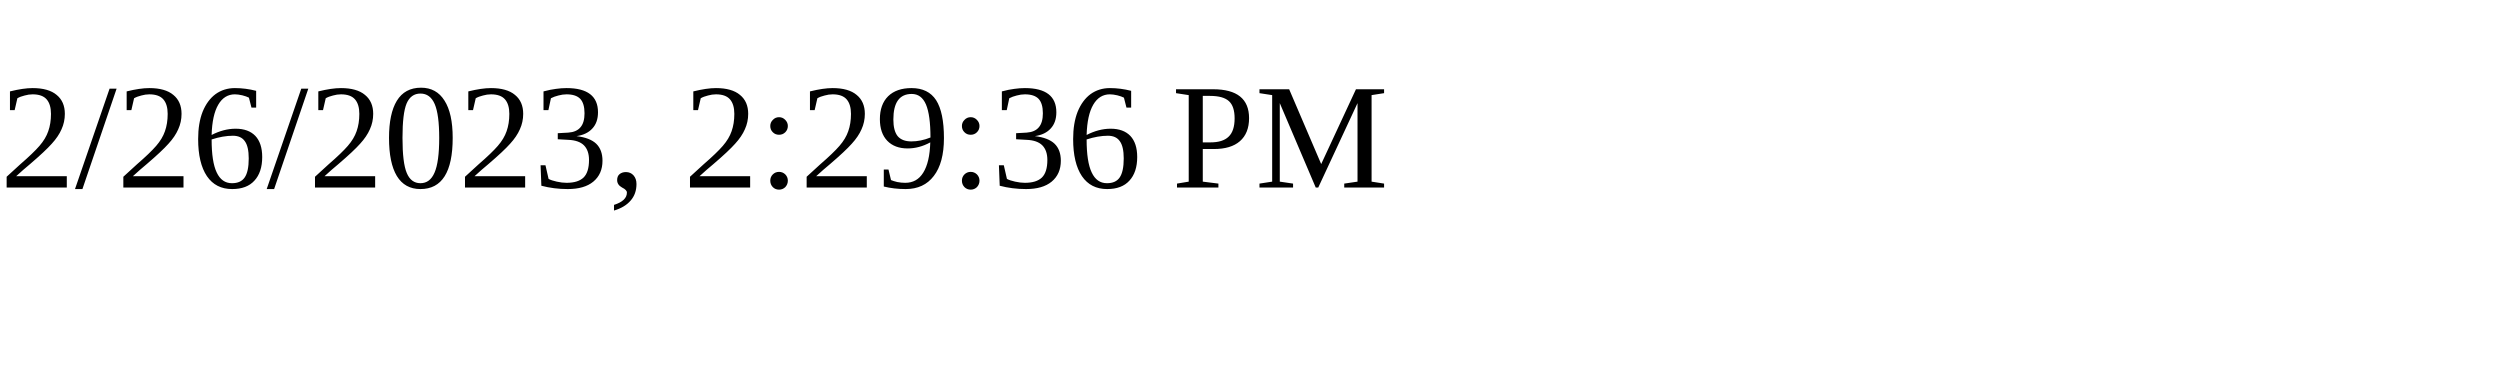
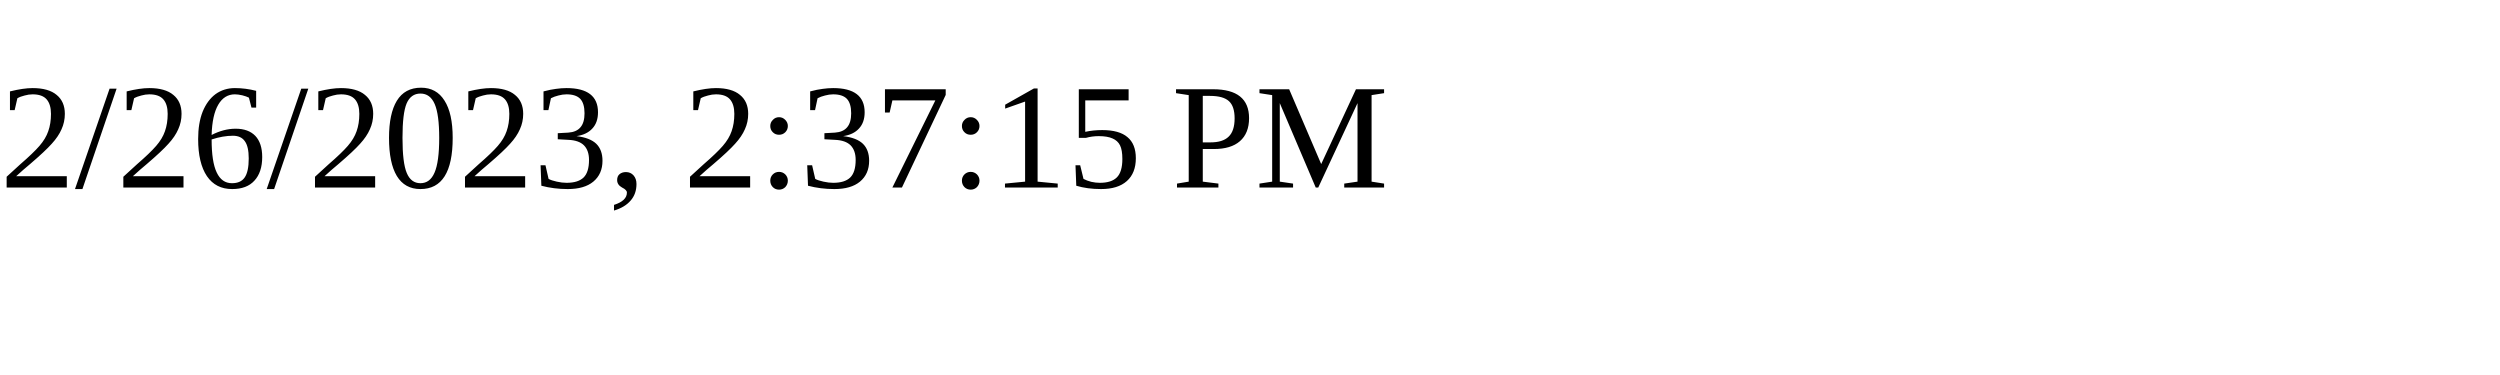
<svg xmlns="http://www.w3.org/2000/svg" height="30" width="200">
-   <text x="0" y="15">2/26/2023, 2:29:36 PM</text>
+   <text x="0" y="15">2/26/2023, 2:37:15 PM</text>
</svg>
